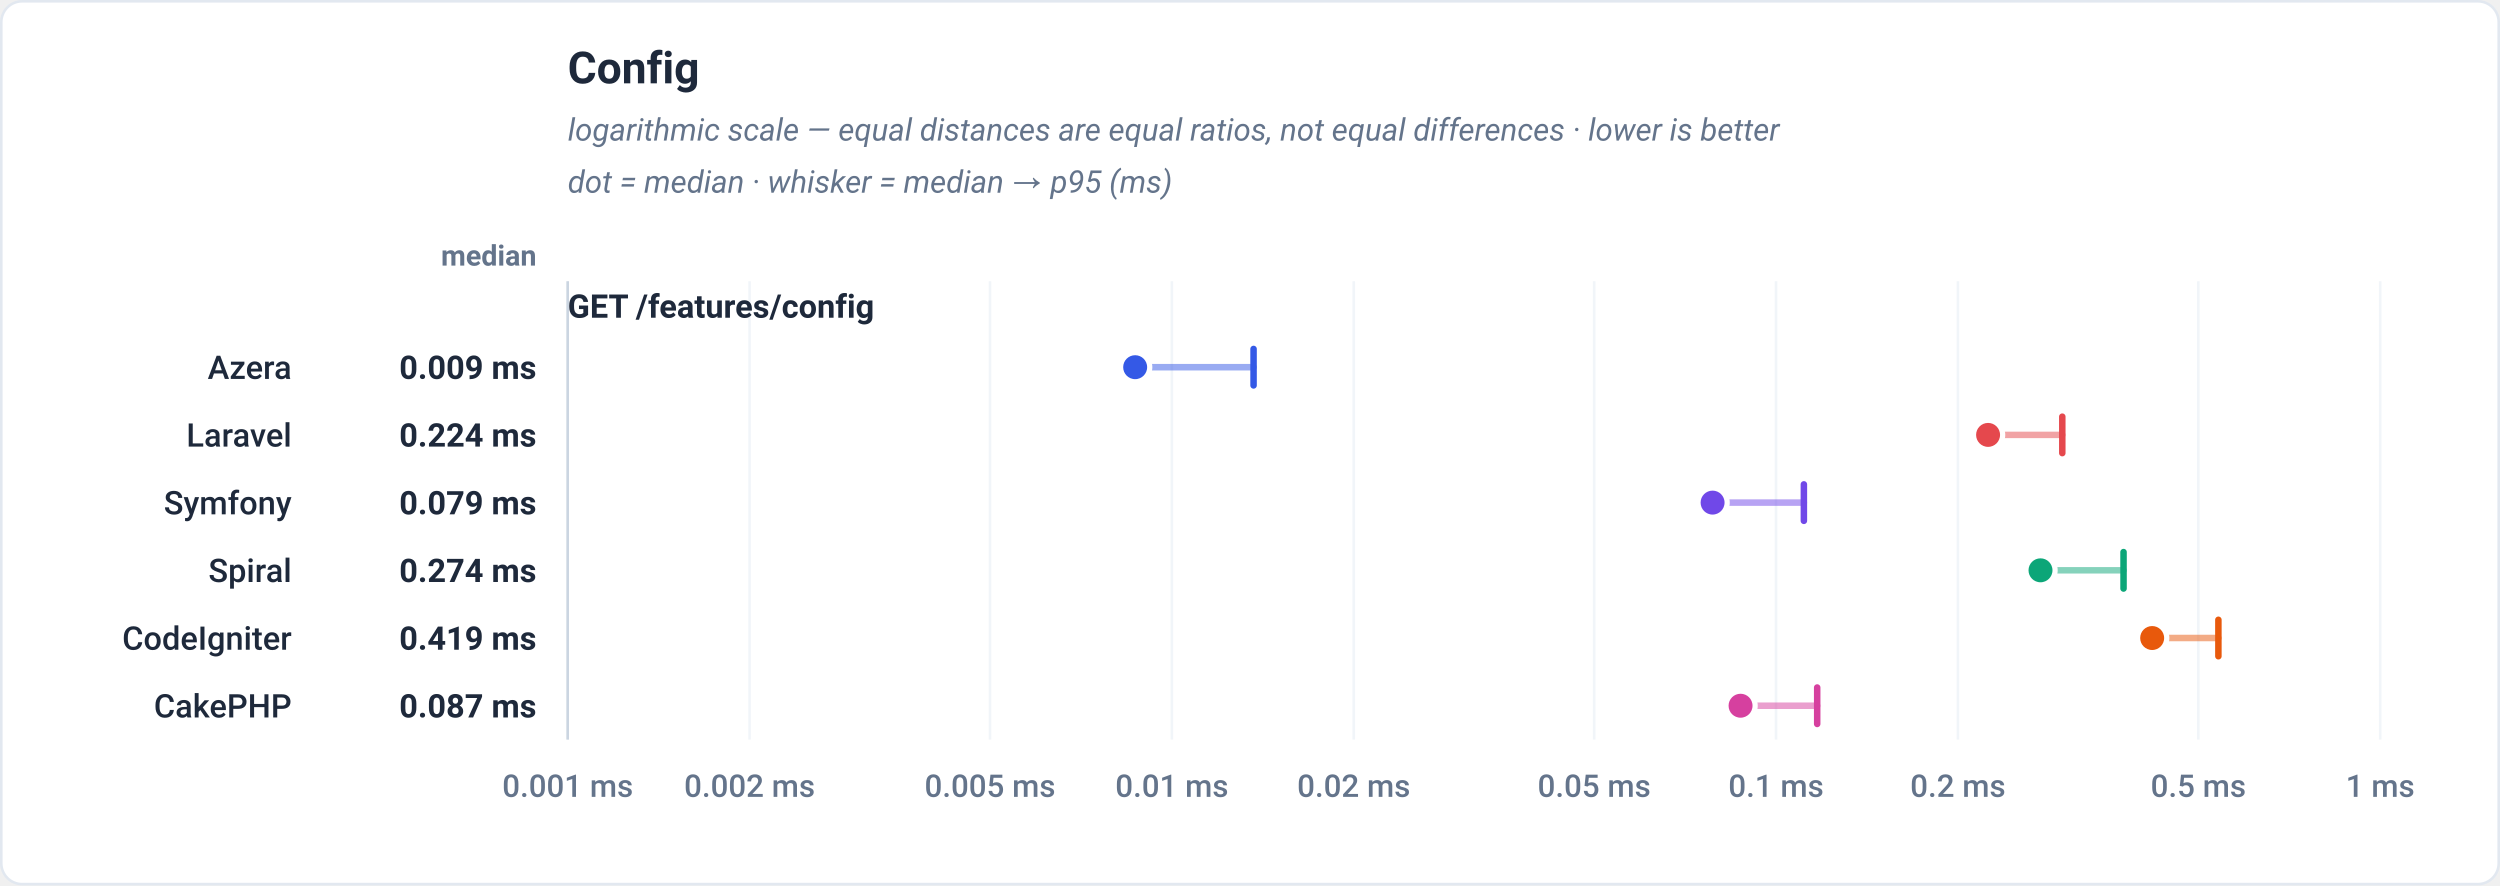
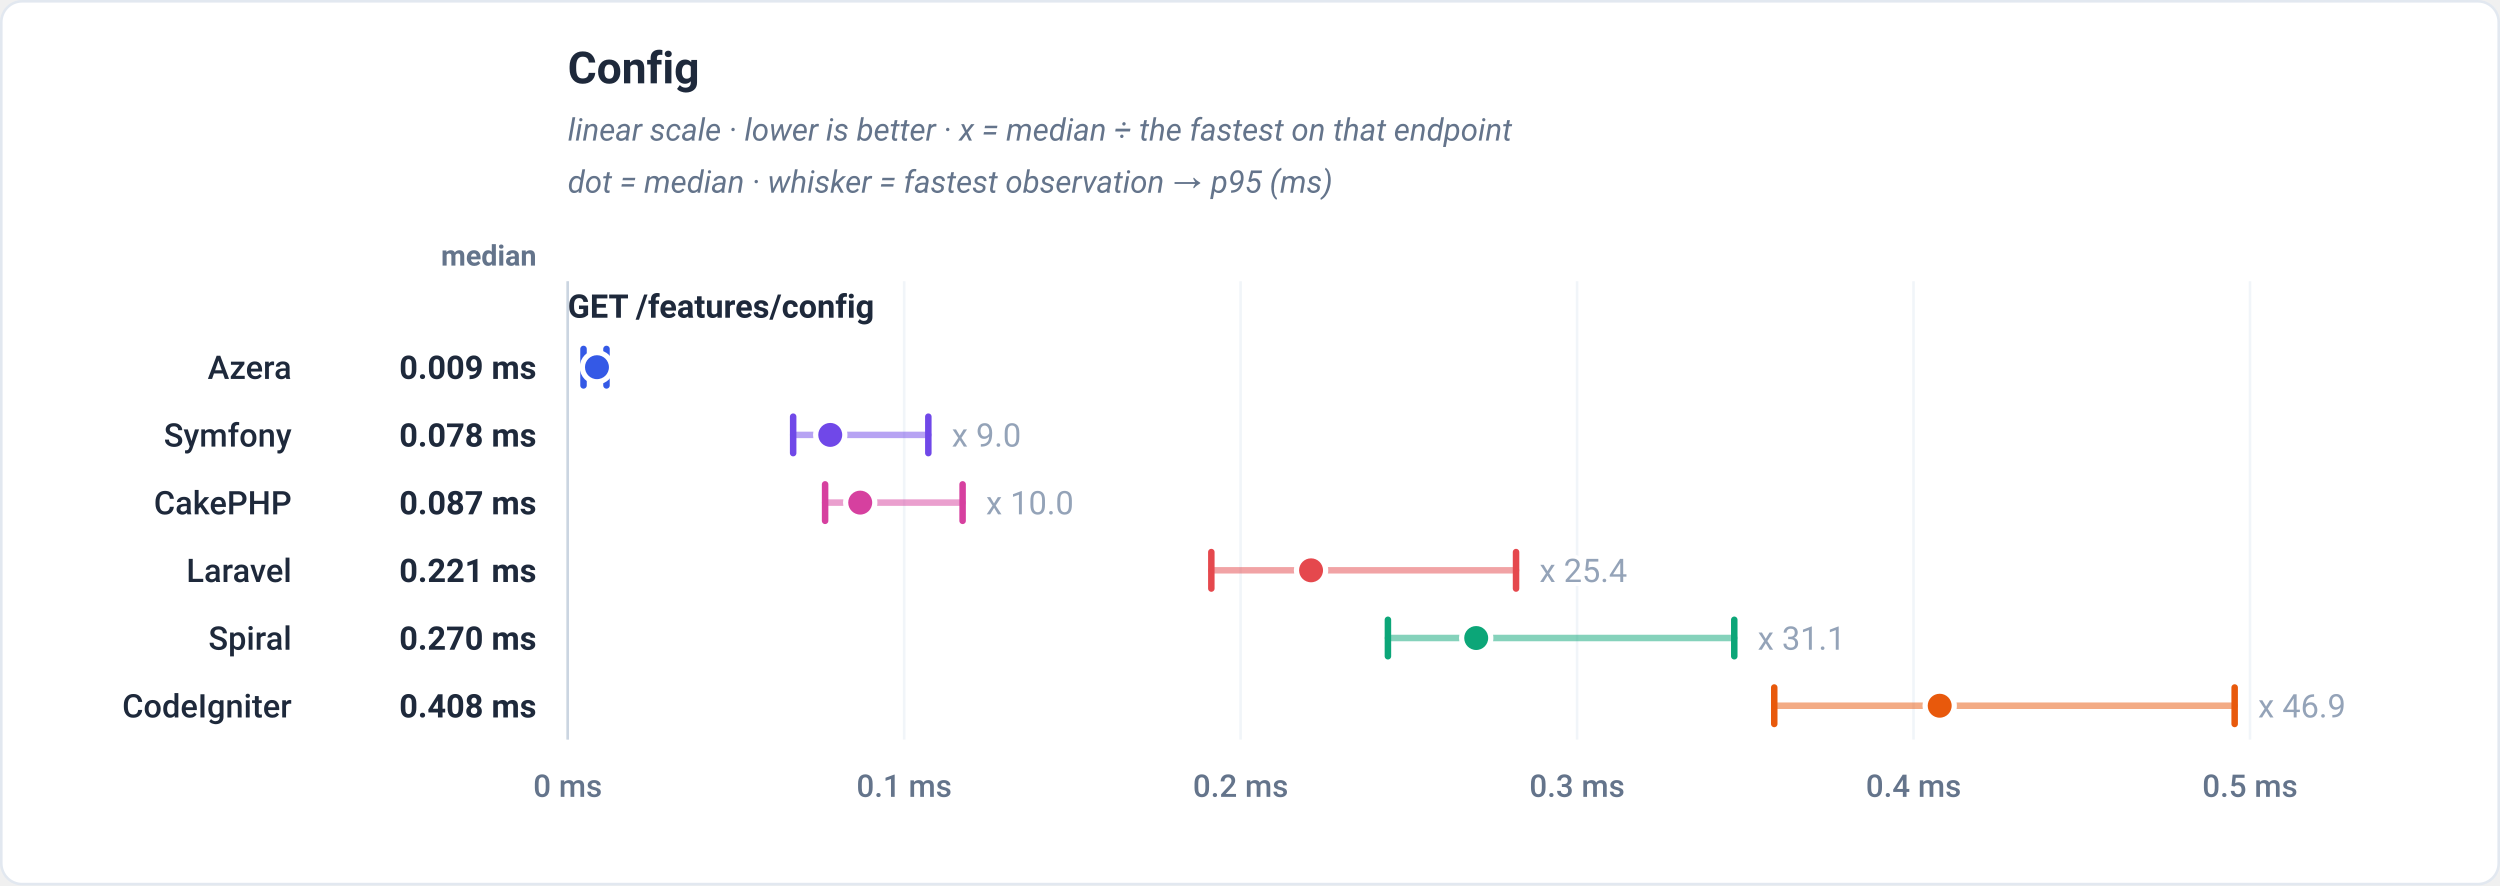
<svg xmlns="http://www.w3.org/2000/svg" viewBox="0 0 960 340" width="960" height="340" role="img" font-family="-apple-system,BlinkMacSystemFont,'Segoe UI',Roboto,Helvetica,Arial,sans-serif">
  <rect x="0.5" y="0.5" width="959" height="339" rx="8" fill="#ffffff" stroke="#e2e8f0" />
  <text x="218" y="32" font-family="-apple-system,BlinkMacSystemFont,'Segoe UI',Roboto,Helvetica,Arial,sans-serif" font-size="17" font-weight="700" fill="#1e293b" text-anchor="start">Config</text>
-   <text x="218" y="54" font-family="-apple-system,BlinkMacSystemFont,'Segoe UI',Roboto,Helvetica,Arial,sans-serif" font-size="12" font-weight="400" fill="#64748b" text-anchor="start" font-style="italic">logarithmic scale — equal distances are equal ratios, not equal differences · lower is better</text>
-   <text x="218" y="74" font-family="-apple-system,BlinkMacSystemFont,'Segoe UI',Roboto,Helvetica,Arial,sans-serif" font-size="12" font-weight="400" fill="#64748b" text-anchor="start" font-style="italic">dot = median · whisker = median → p95 (ms)</text>
+   <text x="218" y="54" font-family="-apple-system,BlinkMacSystemFont,'Segoe UI',Roboto,Helvetica,Arial,sans-serif" font-size="12" font-weight="400" fill="#64748b" text-anchor="start" font-style="italic">linear scale · lower is better · x = median ÷ the fastest on that endpoint</text>
+   <text x="218" y="74" font-family="-apple-system,BlinkMacSystemFont,'Segoe UI',Roboto,Helvetica,Arial,sans-serif" font-size="12" font-weight="400" fill="#64748b" text-anchor="start" font-style="italic">dot = median · whisker = fastest observation → p95 (ms)</text>
  <text x="206" y="102" font-family="-apple-system,BlinkMacSystemFont,'Segoe UI',Roboto,Helvetica,Arial,sans-serif" font-size="11" font-weight="600" fill="#64748b" text-anchor="end">median</text>
  <line x1="218" y1="108" x2="218" y2="284" stroke="#f1f5f9" stroke-width="1" />
-   <text x="218" y="306" font-family="-apple-system,BlinkMacSystemFont,'Segoe UI',Roboto,Helvetica,Arial,sans-serif" font-size="12" font-weight="500" fill="#64748b" text-anchor="middle">0.001 ms</text>
-   <line x1="287.84" y1="108" x2="287.84" y2="284" stroke="#f1f5f9" stroke-width="1" />
-   <text x="287.84" y="306" font-family="-apple-system,BlinkMacSystemFont,'Segoe UI',Roboto,Helvetica,Arial,sans-serif" font-size="12" font-weight="500" fill="#64748b" text-anchor="middle">0.002 ms</text>
-   <line x1="380.16" y1="108" x2="380.16" y2="284" stroke="#f1f5f9" stroke-width="1" />
-   <text x="380.16" y="306" font-family="-apple-system,BlinkMacSystemFont,'Segoe UI',Roboto,Helvetica,Arial,sans-serif" font-size="12" font-weight="500" fill="#64748b" text-anchor="middle">0.005 ms</text>
-   <line x1="450" y1="108" x2="450" y2="284" stroke="#f1f5f9" stroke-width="1" />
-   <text x="450" y="306" font-family="-apple-system,BlinkMacSystemFont,'Segoe UI',Roboto,Helvetica,Arial,sans-serif" font-size="12" font-weight="500" fill="#64748b" text-anchor="middle">0.01 ms</text>
-   <line x1="519.84" y1="108" x2="519.84" y2="284" stroke="#f1f5f9" stroke-width="1" />
-   <text x="519.84" y="306" font-family="-apple-system,BlinkMacSystemFont,'Segoe UI',Roboto,Helvetica,Arial,sans-serif" font-size="12" font-weight="500" fill="#64748b" text-anchor="middle">0.02 ms</text>
-   <line x1="612.16" y1="108" x2="612.16" y2="284" stroke="#f1f5f9" stroke-width="1" />
-   <text x="612.16" y="306" font-family="-apple-system,BlinkMacSystemFont,'Segoe UI',Roboto,Helvetica,Arial,sans-serif" font-size="12" font-weight="500" fill="#64748b" text-anchor="middle">0.05 ms</text>
-   <line x1="682" y1="108" x2="682" y2="284" stroke="#f1f5f9" stroke-width="1" />
-   <text x="682" y="306" font-family="-apple-system,BlinkMacSystemFont,'Segoe UI',Roboto,Helvetica,Arial,sans-serif" font-size="12" font-weight="500" fill="#64748b" text-anchor="middle">0.1 ms</text>
-   <line x1="751.84" y1="108" x2="751.84" y2="284" stroke="#f1f5f9" stroke-width="1" />
-   <text x="751.84" y="306" font-family="-apple-system,BlinkMacSystemFont,'Segoe UI',Roboto,Helvetica,Arial,sans-serif" font-size="12" font-weight="500" fill="#64748b" text-anchor="middle">0.2 ms</text>
-   <line x1="844.16" y1="108" x2="844.16" y2="284" stroke="#f1f5f9" stroke-width="1" />
-   <text x="844.16" y="306" font-family="-apple-system,BlinkMacSystemFont,'Segoe UI',Roboto,Helvetica,Arial,sans-serif" font-size="12" font-weight="500" fill="#64748b" text-anchor="middle">0.5 ms</text>
-   <line x1="914" y1="108" x2="914" y2="284" stroke="#f1f5f9" stroke-width="1" />
-   <text x="914" y="306" font-family="-apple-system,BlinkMacSystemFont,'Segoe UI',Roboto,Helvetica,Arial,sans-serif" font-size="12" font-weight="500" fill="#64748b" text-anchor="middle">1 ms</text>
+   <text x="218" y="306" font-family="-apple-system,BlinkMacSystemFont,'Segoe UI',Roboto,Helvetica,Arial,sans-serif" font-size="12" font-weight="500" fill="#64748b" text-anchor="middle">0 ms</text>
+   <line x1="347.2" y1="108" x2="347.2" y2="284" stroke="#f1f5f9" stroke-width="1" />
+   <text x="347.2" y="306" font-family="-apple-system,BlinkMacSystemFont,'Segoe UI',Roboto,Helvetica,Arial,sans-serif" font-size="12" font-weight="500" fill="#64748b" text-anchor="middle">0.1 ms</text>
+   <line x1="476.4" y1="108" x2="476.4" y2="284" stroke="#f1f5f9" stroke-width="1" />
+   <text x="476.4" y="306" font-family="-apple-system,BlinkMacSystemFont,'Segoe UI',Roboto,Helvetica,Arial,sans-serif" font-size="12" font-weight="500" fill="#64748b" text-anchor="middle">0.2 ms</text>
+   <line x1="605.6" y1="108" x2="605.6" y2="284" stroke="#f1f5f9" stroke-width="1" />
+   <text x="605.6" y="306" font-family="-apple-system,BlinkMacSystemFont,'Segoe UI',Roboto,Helvetica,Arial,sans-serif" font-size="12" font-weight="500" fill="#64748b" text-anchor="middle">0.3 ms</text>
+   <line x1="734.8" y1="108" x2="734.8" y2="284" stroke="#f1f5f9" stroke-width="1" />
+   <text x="734.8" y="306" font-family="-apple-system,BlinkMacSystemFont,'Segoe UI',Roboto,Helvetica,Arial,sans-serif" font-size="12" font-weight="500" fill="#64748b" text-anchor="middle">0.4 ms</text>
+   <line x1="864" y1="108" x2="864" y2="284" stroke="#f1f5f9" stroke-width="1" />
+   <text x="864" y="306" font-family="-apple-system,BlinkMacSystemFont,'Segoe UI',Roboto,Helvetica,Arial,sans-serif" font-size="12" font-weight="500" fill="#64748b" text-anchor="middle">0.5 ms</text>
  <line x1="218" y1="108" x2="218" y2="284" stroke="#cbd5e1" stroke-width="1" />
  <text x="218" y="122" font-family="-apple-system,BlinkMacSystemFont,'Segoe UI',Roboto,Helvetica,Arial,sans-serif" font-size="12.5" font-weight="700" fill="#1e293b" text-anchor="start">GET /features/config</text>
-   <line x1="435.9" y1="141" x2="481.37" y2="141" stroke="#3459e6" stroke-width="2.5" stroke-linecap="round" stroke-opacity="0.5" />
-   <line x1="481.37" y1="134" x2="481.37" y2="148" stroke="#3459e6" stroke-width="2.5" stroke-linecap="round" />
-   <circle cx="435.9" cy="141" r="5.6" fill="#3459e6" stroke="#ffffff" stroke-width="2" />
+   <line x1="224.07" y1="141" x2="232.89" y2="141" stroke="#3459e6" stroke-width="2.5" stroke-linecap="round" stroke-opacity="0.5" />
+   <line x1="224.07" y1="134" x2="224.07" y2="148" stroke="#3459e6" stroke-width="2.5" stroke-linecap="round" />
+   <line x1="232.89" y1="134" x2="232.89" y2="148" stroke="#3459e6" stroke-width="2.5" stroke-linecap="round" />
+   <circle cx="229.23" cy="141" r="5.6" fill="#3459e6" stroke="#ffffff" stroke-width="2" />
  <text x="112" y="145.5" font-family="-apple-system,BlinkMacSystemFont,'Segoe UI',Roboto,Helvetica,Arial,sans-serif" font-size="12.5" font-weight="500" fill="#1e293b" text-anchor="end">Azera</text>
  <text x="206" y="145.5" font-family="-apple-system,BlinkMacSystemFont,'Segoe UI',Roboto,Helvetica,Arial,sans-serif" font-size="12.5" font-weight="700" fill="#1e293b" text-anchor="end">0.009 ms</text>
-   <line x1="763.42" y1="167" x2="791.92" y2="167" stroke="#e5484d" stroke-width="2.5" stroke-linecap="round" stroke-opacity="0.5" />
-   <line x1="791.92" y1="160" x2="791.92" y2="174" stroke="#e5484d" stroke-width="2.5" stroke-linecap="round" />
-   <circle cx="763.42" cy="167" r="5.6" fill="#e5484d" stroke="#ffffff" stroke-width="2" />
-   <text x="112" y="171.5" font-family="-apple-system,BlinkMacSystemFont,'Segoe UI',Roboto,Helvetica,Arial,sans-serif" font-size="12.5" font-weight="500" fill="#1e293b" text-anchor="end">Laravel</text>
-   <text x="206" y="171.5" font-family="-apple-system,BlinkMacSystemFont,'Segoe UI',Roboto,Helvetica,Arial,sans-serif" font-size="12.5" font-weight="700" fill="#1e293b" text-anchor="end">0.224 ms</text>
-   <line x1="657.63" y1="193" x2="692.69" y2="193" stroke="#7048e8" stroke-width="2.5" stroke-linecap="round" stroke-opacity="0.5" />
-   <line x1="692.69" y1="186" x2="692.69" y2="200" stroke="#7048e8" stroke-width="2.5" stroke-linecap="round" />
-   <circle cx="657.63" cy="193" r="5.6" fill="#7048e8" stroke="#ffffff" stroke-width="2" />
-   <text x="112" y="197.5" font-family="-apple-system,BlinkMacSystemFont,'Segoe UI',Roboto,Helvetica,Arial,sans-serif" font-size="12.5" font-weight="500" fill="#1e293b" text-anchor="end">Symfony</text>
-   <text x="206" y="197.5" font-family="-apple-system,BlinkMacSystemFont,'Segoe UI',Roboto,Helvetica,Arial,sans-serif" font-size="12.5" font-weight="700" fill="#1e293b" text-anchor="end">0.079 ms</text>
-   <line x1="783.55" y1="219" x2="815.44" y2="219" stroke="#0ca678" stroke-width="2.5" stroke-linecap="round" stroke-opacity="0.5" />
-   <line x1="815.44" y1="212" x2="815.44" y2="226" stroke="#0ca678" stroke-width="2.5" stroke-linecap="round" />
-   <circle cx="783.55" cy="219" r="5.6" fill="#0ca678" stroke="#ffffff" stroke-width="2" />
-   <text x="112" y="223.5" font-family="-apple-system,BlinkMacSystemFont,'Segoe UI',Roboto,Helvetica,Arial,sans-serif" font-size="12.5" font-weight="500" fill="#1e293b" text-anchor="end">Spiral</text>
-   <text x="206" y="223.5" font-family="-apple-system,BlinkMacSystemFont,'Segoe UI',Roboto,Helvetica,Arial,sans-serif" font-size="12.5" font-weight="700" fill="#1e293b" text-anchor="end">0.274 ms</text>
-   <line x1="826.43" y1="245" x2="851.86" y2="245" stroke="#e8590c" stroke-width="2.5" stroke-linecap="round" stroke-opacity="0.5" />
-   <line x1="851.86" y1="238" x2="851.86" y2="252" stroke="#e8590c" stroke-width="2.5" stroke-linecap="round" />
-   <circle cx="826.43" cy="245" r="5.6" fill="#e8590c" stroke="#ffffff" stroke-width="2" />
-   <text x="112" y="249.5" font-family="-apple-system,BlinkMacSystemFont,'Segoe UI',Roboto,Helvetica,Arial,sans-serif" font-size="12.5" font-weight="500" fill="#1e293b" text-anchor="end">CodeIgniter</text>
-   <text x="206" y="249.5" font-family="-apple-system,BlinkMacSystemFont,'Segoe UI',Roboto,Helvetica,Arial,sans-serif" font-size="12.5" font-weight="700" fill="#1e293b" text-anchor="end">0.419 ms</text>
-   <line x1="668.37" y1="271" x2="697.8" y2="271" stroke="#d6409f" stroke-width="2.5" stroke-linecap="round" stroke-opacity="0.5" />
-   <line x1="697.8" y1="264" x2="697.8" y2="278" stroke="#d6409f" stroke-width="2.5" stroke-linecap="round" />
-   <circle cx="668.37" cy="271" r="5.6" fill="#d6409f" stroke="#ffffff" stroke-width="2" />
-   <text x="112" y="275.5" font-family="-apple-system,BlinkMacSystemFont,'Segoe UI',Roboto,Helvetica,Arial,sans-serif" font-size="12.5" font-weight="500" fill="#1e293b" text-anchor="end">CakePHP</text>
-   <text x="206" y="275.5" font-family="-apple-system,BlinkMacSystemFont,'Segoe UI',Roboto,Helvetica,Arial,sans-serif" font-size="12.5" font-weight="700" fill="#1e293b" text-anchor="end">0.087 ms</text>
+   <line x1="304.57" y1="167" x2="356.48" y2="167" stroke="#7048e8" stroke-width="2.5" stroke-linecap="round" stroke-opacity="0.5" />
+   <line x1="304.57" y1="160" x2="304.57" y2="174" stroke="#7048e8" stroke-width="2.5" stroke-linecap="round" />
+   <line x1="356.48" y1="160" x2="356.48" y2="174" stroke="#7048e8" stroke-width="2.5" stroke-linecap="round" />
+   <circle cx="318.81" cy="167" r="5.6" fill="#7048e8" stroke="#ffffff" stroke-width="2" />
+   <text x="365.48" y="171.5" font-family="-apple-system,BlinkMacSystemFont,'Segoe UI',Roboto,Helvetica,Arial,sans-serif" font-size="12.5" font-weight="400" fill="#94a3b8" text-anchor="start" stroke="#ffffff" stroke-width="3" paint-order="stroke" stroke-linejoin="round">x 9.0</text>
+   <text x="112" y="171.5" font-family="-apple-system,BlinkMacSystemFont,'Segoe UI',Roboto,Helvetica,Arial,sans-serif" font-size="12.5" font-weight="500" fill="#1e293b" text-anchor="end">Symfony</text>
+   <text x="206" y="171.5" font-family="-apple-system,BlinkMacSystemFont,'Segoe UI',Roboto,Helvetica,Arial,sans-serif" font-size="12.5" font-weight="700" fill="#1e293b" text-anchor="end">0.078 ms</text>
+   <line x1="316.84" y1="193" x2="369.64" y2="193" stroke="#d6409f" stroke-width="2.5" stroke-linecap="round" stroke-opacity="0.5" />
+   <line x1="316.84" y1="186" x2="316.84" y2="200" stroke="#d6409f" stroke-width="2.5" stroke-linecap="round" />
+   <line x1="369.64" y1="186" x2="369.64" y2="200" stroke="#d6409f" stroke-width="2.5" stroke-linecap="round" />
+   <circle cx="330.32" cy="193" r="5.6" fill="#d6409f" stroke="#ffffff" stroke-width="2" />
+   <text x="378.64" y="197.5" font-family="-apple-system,BlinkMacSystemFont,'Segoe UI',Roboto,Helvetica,Arial,sans-serif" font-size="12.5" font-weight="400" fill="#94a3b8" text-anchor="start" stroke="#ffffff" stroke-width="3" paint-order="stroke" stroke-linejoin="round">x 10.0</text>
+   <text x="112" y="197.5" font-family="-apple-system,BlinkMacSystemFont,'Segoe UI',Roboto,Helvetica,Arial,sans-serif" font-size="12.5" font-weight="500" fill="#1e293b" text-anchor="end">CakePHP</text>
+   <text x="206" y="197.5" font-family="-apple-system,BlinkMacSystemFont,'Segoe UI',Roboto,Helvetica,Arial,sans-serif" font-size="12.5" font-weight="700" fill="#1e293b" text-anchor="end">0.087 ms</text>
+   <line x1="465.15" y1="219" x2="582.16" y2="219" stroke="#e5484d" stroke-width="2.5" stroke-linecap="round" stroke-opacity="0.5" />
+   <line x1="465.15" y1="212" x2="465.15" y2="226" stroke="#e5484d" stroke-width="2.5" stroke-linecap="round" />
+   <line x1="582.16" y1="212" x2="582.16" y2="226" stroke="#e5484d" stroke-width="2.5" stroke-linecap="round" />
+   <circle cx="503.44" cy="219" r="5.6" fill="#e5484d" stroke="#ffffff" stroke-width="2" />
+   <text x="591.16" y="223.5" font-family="-apple-system,BlinkMacSystemFont,'Segoe UI',Roboto,Helvetica,Arial,sans-serif" font-size="12.5" font-weight="400" fill="#94a3b8" text-anchor="start" stroke="#ffffff" stroke-width="3" paint-order="stroke" stroke-linejoin="round">x 25.4</text>
+   <text x="112" y="223.5" font-family="-apple-system,BlinkMacSystemFont,'Segoe UI',Roboto,Helvetica,Arial,sans-serif" font-size="12.5" font-weight="500" fill="#1e293b" text-anchor="end">Laravel</text>
+   <text x="206" y="223.5" font-family="-apple-system,BlinkMacSystemFont,'Segoe UI',Roboto,Helvetica,Arial,sans-serif" font-size="12.5" font-weight="700" fill="#1e293b" text-anchor="end">0.221 ms</text>
+   <line x1="532.96" y1="245" x2="665.96" y2="245" stroke="#0ca678" stroke-width="2.5" stroke-linecap="round" stroke-opacity="0.5" />
+   <line x1="532.96" y1="238" x2="532.96" y2="252" stroke="#0ca678" stroke-width="2.5" stroke-linecap="round" />
+   <line x1="665.96" y1="238" x2="665.96" y2="252" stroke="#0ca678" stroke-width="2.5" stroke-linecap="round" />
+   <circle cx="566.86" cy="245" r="5.6" fill="#0ca678" stroke="#ffffff" stroke-width="2" />
+   <text x="674.96" y="249.5" font-family="-apple-system,BlinkMacSystemFont,'Segoe UI',Roboto,Helvetica,Arial,sans-serif" font-size="12.5" font-weight="400" fill="#94a3b8" text-anchor="start" stroke="#ffffff" stroke-width="3" paint-order="stroke" stroke-linejoin="round">x 31.1</text>
+   <text x="112" y="249.5" font-family="-apple-system,BlinkMacSystemFont,'Segoe UI',Roboto,Helvetica,Arial,sans-serif" font-size="12.5" font-weight="500" fill="#1e293b" text-anchor="end">Spiral</text>
+   <text x="206" y="249.5" font-family="-apple-system,BlinkMacSystemFont,'Segoe UI',Roboto,Helvetica,Arial,sans-serif" font-size="12.5" font-weight="700" fill="#1e293b" text-anchor="end">0.270 ms</text>
+   <line x1="681.31" y1="271" x2="858.11" y2="271" stroke="#e8590c" stroke-width="2.5" stroke-linecap="round" stroke-opacity="0.5" />
+   <line x1="681.31" y1="264" x2="681.31" y2="278" stroke="#e8590c" stroke-width="2.5" stroke-linecap="round" />
+   <line x1="858.11" y1="264" x2="858.11" y2="278" stroke="#e8590c" stroke-width="2.5" stroke-linecap="round" />
+   <circle cx="744.84" cy="271" r="5.6" fill="#e8590c" stroke="#ffffff" stroke-width="2" />
+   <text x="867.11" y="275.5" font-family="-apple-system,BlinkMacSystemFont,'Segoe UI',Roboto,Helvetica,Arial,sans-serif" font-size="12.5" font-weight="400" fill="#94a3b8" text-anchor="start" stroke="#ffffff" stroke-width="3" paint-order="stroke" stroke-linejoin="round">x 46.9</text>
+   <text x="112" y="275.5" font-family="-apple-system,BlinkMacSystemFont,'Segoe UI',Roboto,Helvetica,Arial,sans-serif" font-size="12.5" font-weight="500" fill="#1e293b" text-anchor="end">CodeIgniter</text>
+   <text x="206" y="275.5" font-family="-apple-system,BlinkMacSystemFont,'Segoe UI',Roboto,Helvetica,Arial,sans-serif" font-size="12.5" font-weight="700" fill="#1e293b" text-anchor="end">0.408 ms</text>
</svg>
